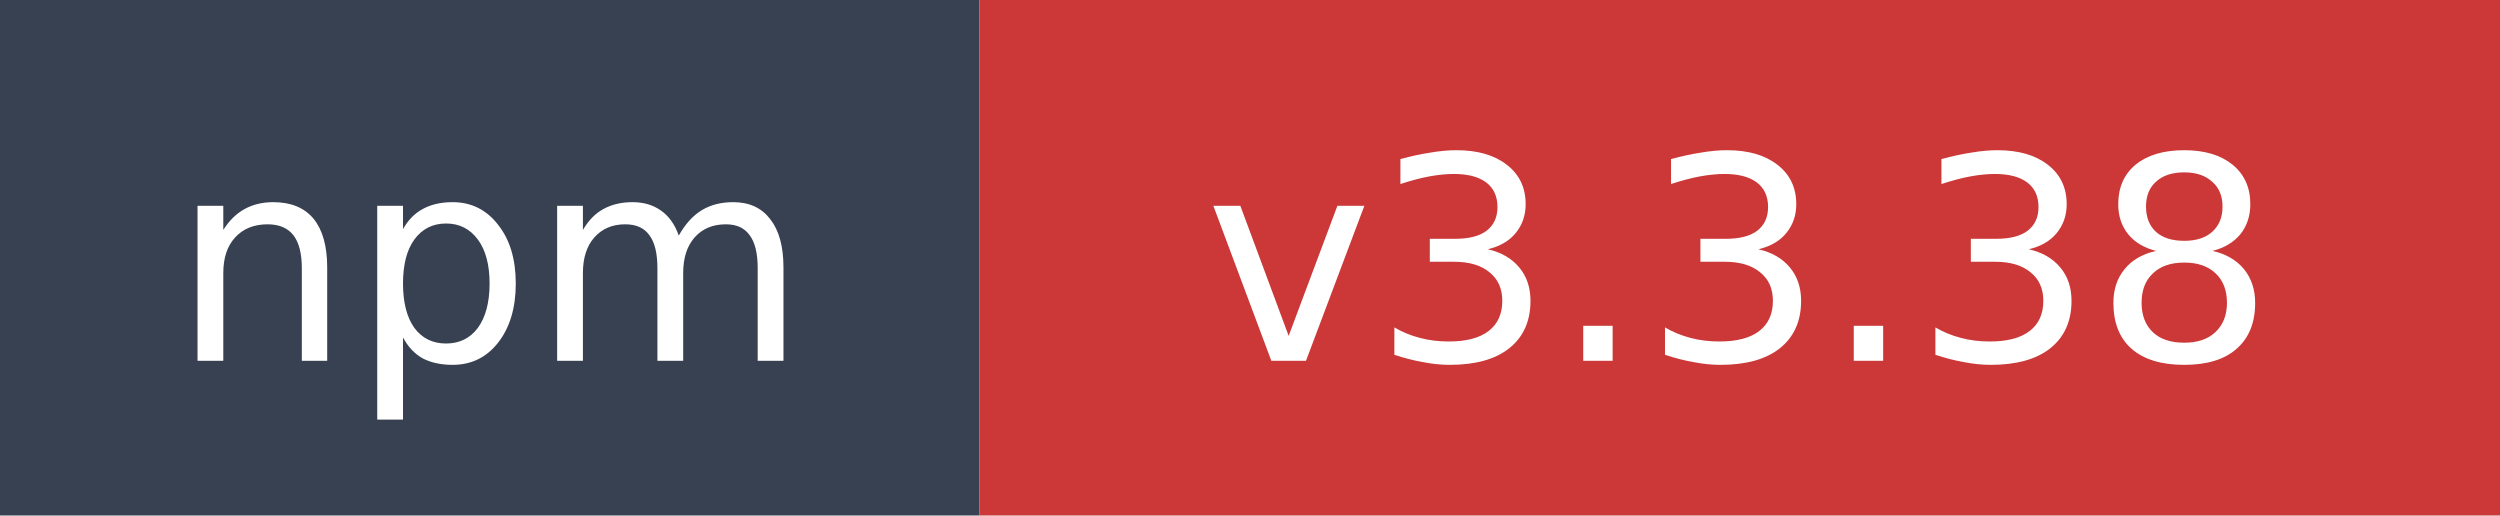
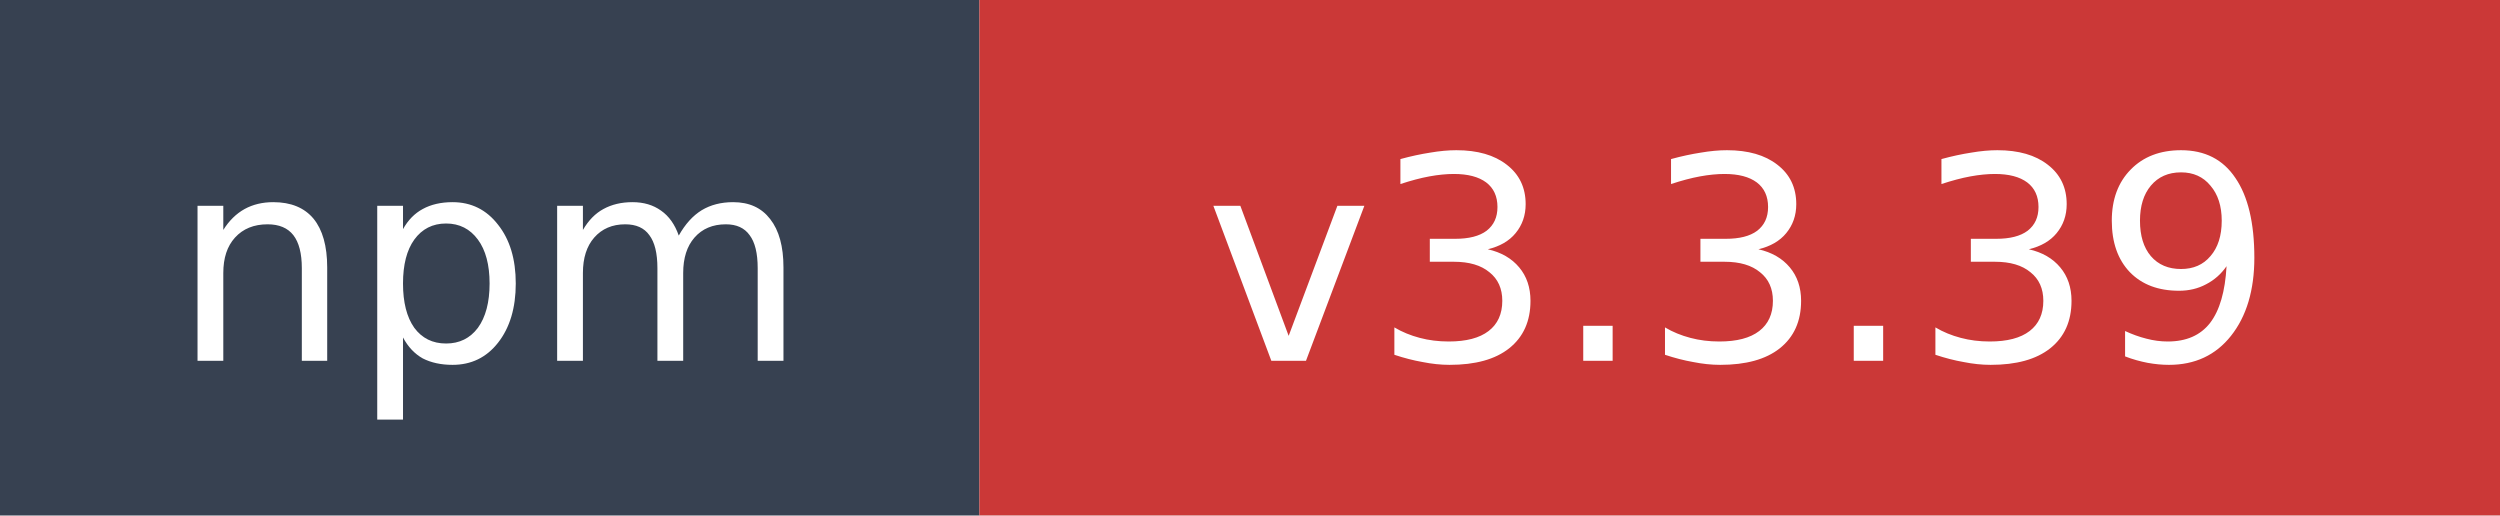
- <svg xmlns="http://www.w3.org/2000/svg" width="97" height="20" role="img" aria-label="npm: v3.3.38">
+ <svg xmlns="http://www.w3.org/2000/svg" width="97" height="20" role="img" aria-label="npm: v3.3.39">
  <rect width="38" height="20" fill="#374151" />
  <rect x="38" width="59" height="20" fill="#cb3837" />
  <text x="19" y="14" fill="#ffffff" font-family="Verdana,Geneva,DejaVu Sans,sans-serif" font-size="11" text-anchor="middle">npm</text>
-   <text x="67.5" y="14" fill="#ffffff" font-family="Verdana,Geneva,DejaVu Sans,sans-serif" font-size="11" text-anchor="middle">v3.3.38</text>
+   <text x="67.5" y="14" fill="#ffffff" font-family="Verdana,Geneva,DejaVu Sans,sans-serif" font-size="11" text-anchor="middle">v3.3.39</text>
</svg>
